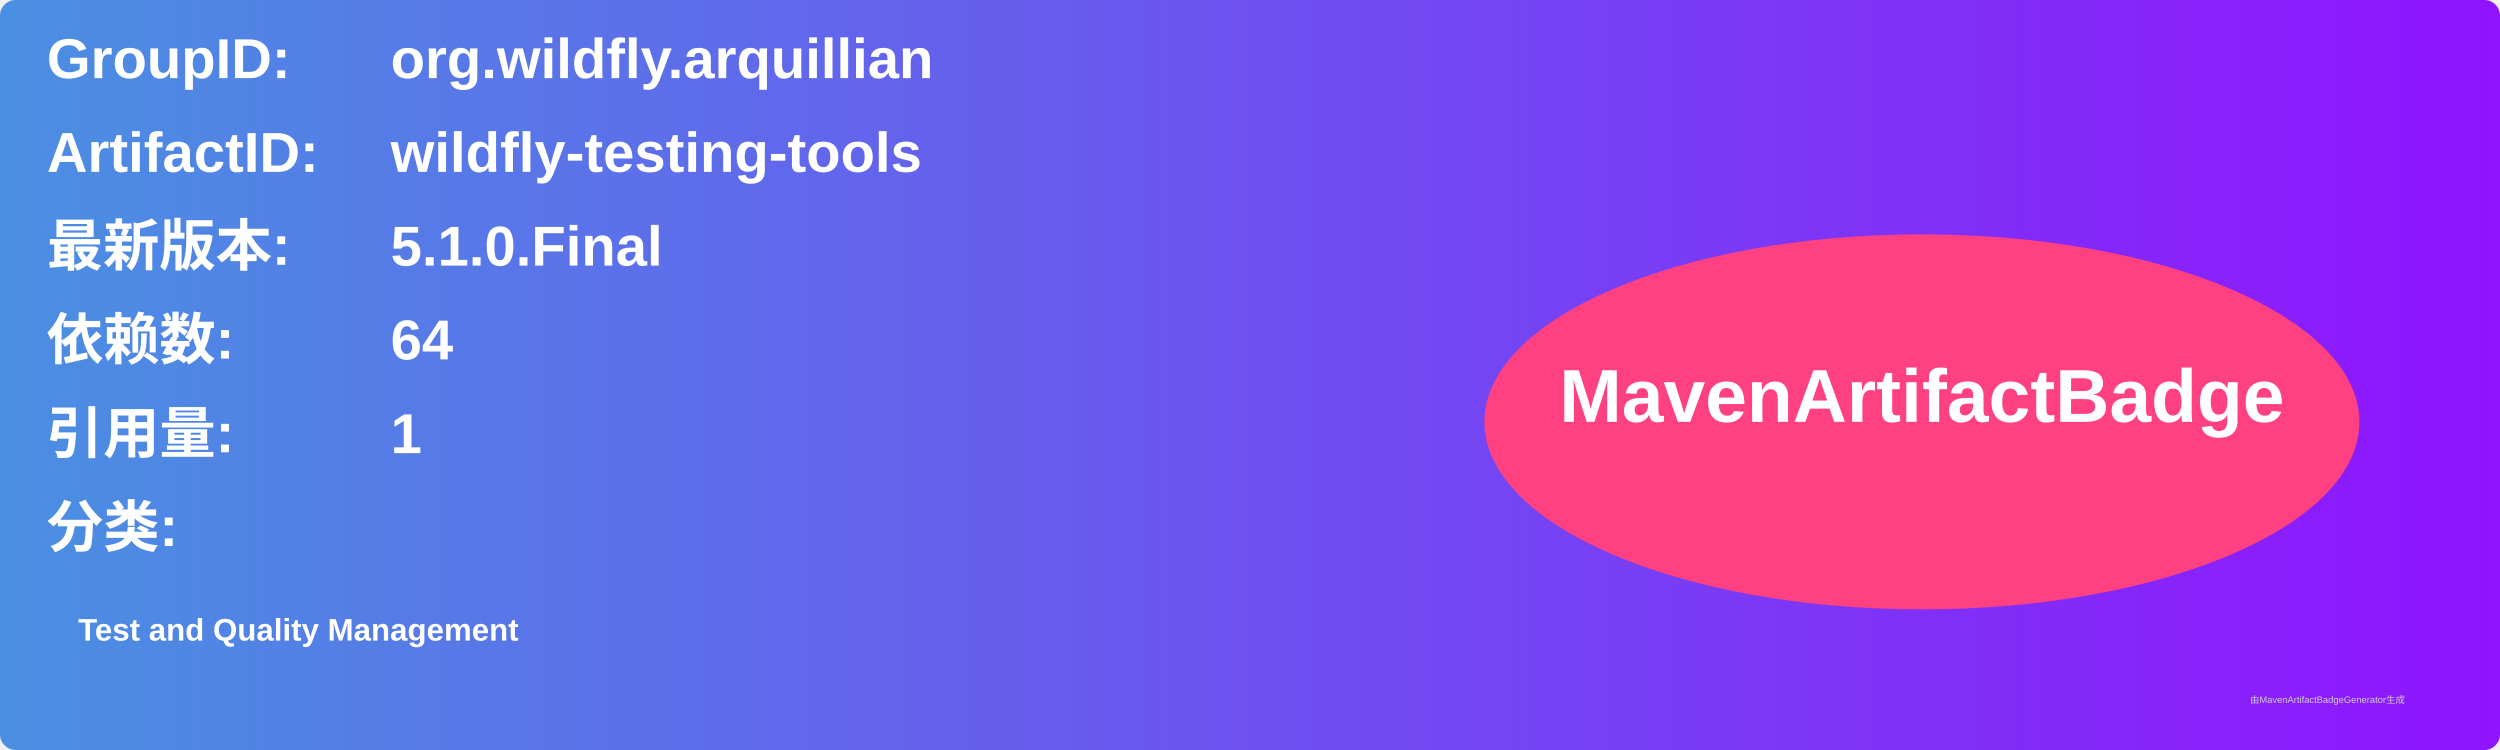
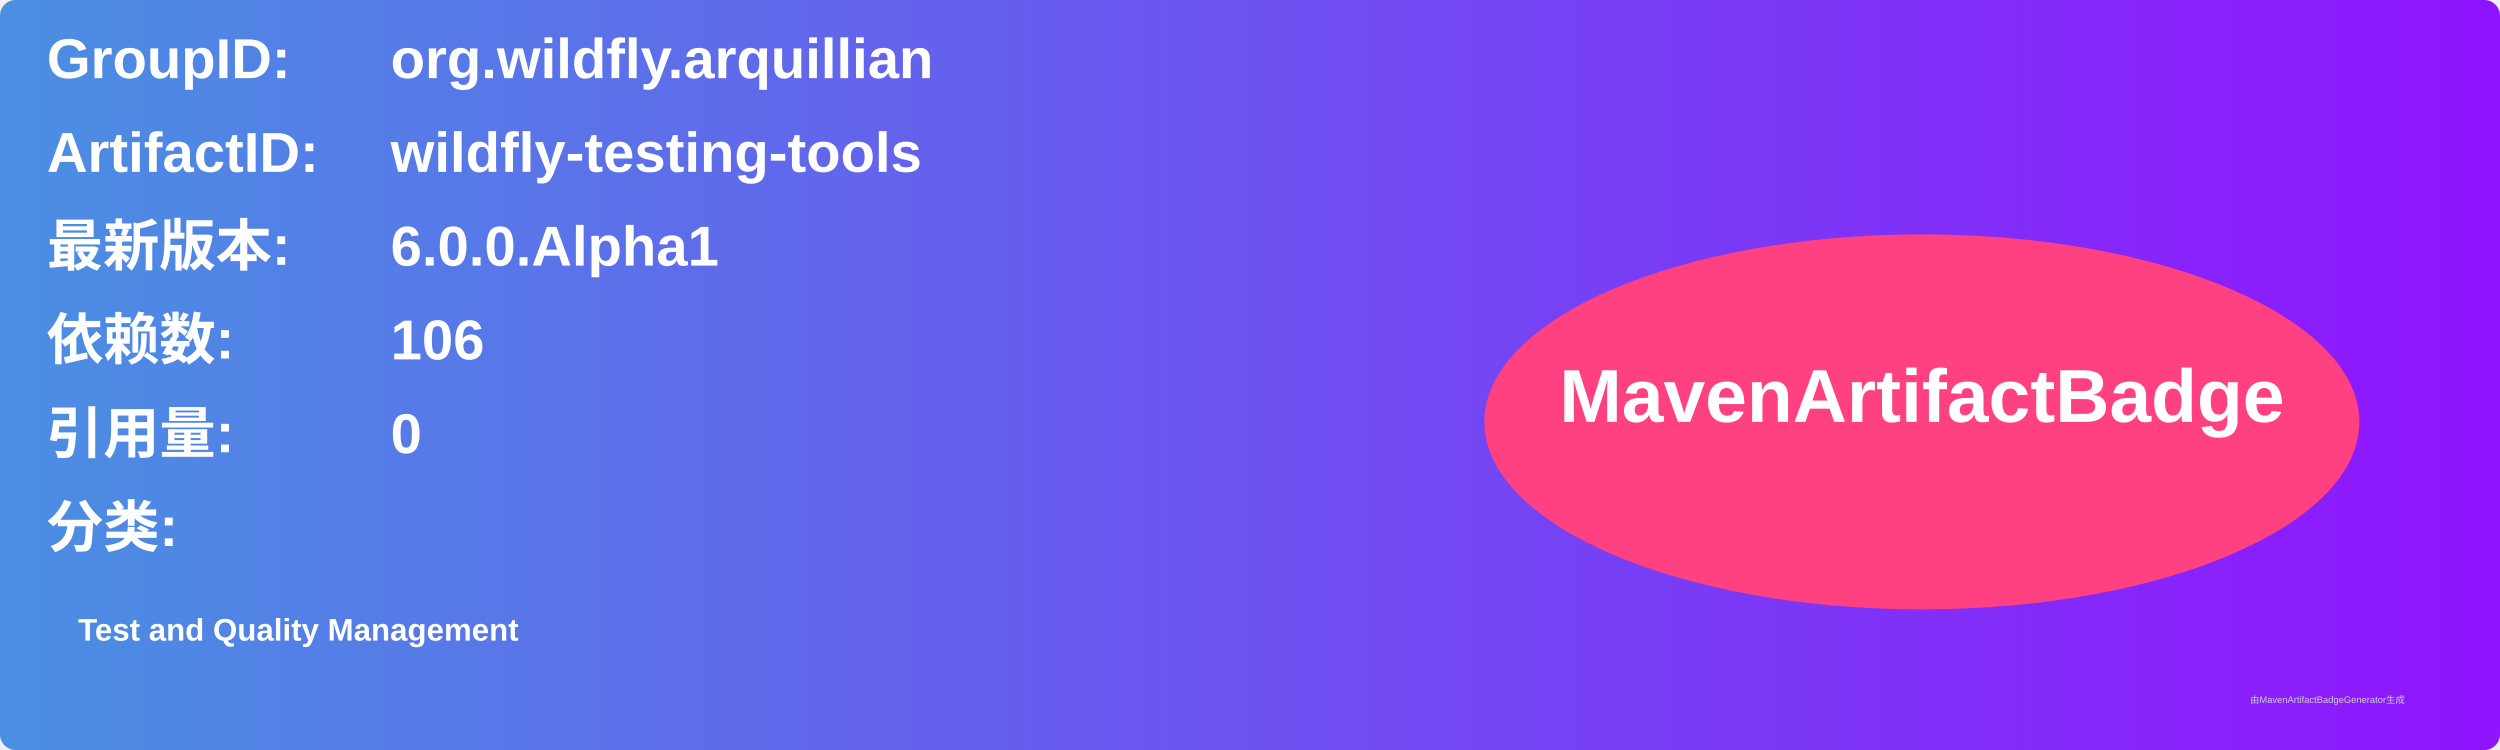
<svg xmlns="http://www.w3.org/2000/svg" width="800" height="240" viewBox="0 0 800 240">
  <linearGradient id="grad" x1="0%" y1="0%" x2="100%" y2="0%">
    <stop offset="0%" stop-color="#4a90e2" />
    <stop offset="100%" stop-color="#9013fe" />
  </linearGradient>
  <rect width="100%" height="100%" rx="5" ry="5" fill="url(#grad)" />
  <g transform="translate(15, 15)">
    <text x="0" y="10" font-family="Arial" font-size="18" fill="white" font-weight="bold" width="260">GroupID:</text>
    <text x="110" y="10" font-family="Arial" font-size="18" fill="white" font-weight="bold" width="460">org.wildfly.arquillian</text>
    <text x="0" y="40" font-family="Arial" font-size="18" fill="white" font-weight="bold" width="260">ArtifactID:</text>
    <text x="110" y="40" font-family="Arial" font-size="18" fill="white" font-weight="bold" width="460">wildfly-testing-tools</text>
    <text x="0" y="70" font-family="Arial" font-size="18" fill="white" font-weight="bold">最新版本:</text>
    <text x="110" y="70" font-family="Arial" font-size="18" fill="white" font-weight="bold">
-       <tspan font-weight="bold">5.1.0.Final</tspan>
+       <tspan font-weight="bold">6.0.0.Alpha1</tspan>
    </text>
    <text x="0" y="100" font-family="Arial" font-size="18" fill="white" font-weight="bold">依赖数: </text>
    <text x="110" y="100" font-family="Arial" font-size="18" fill="white">
-       <tspan font-weight="bold">64</tspan>
+       <tspan font-weight="bold">106</tspan>
    </text>
    <text x="0" y="130" font-family="Arial" font-size="18" fill="white" font-weight="bold">引用量: </text>
    <text x="110" y="130" font-family="Arial" font-size="18" fill="white">
-       <tspan font-weight="bold">1</tspan>
+       <tspan font-weight="bold">0</tspan>
    </text>
    <text x="0" y="160" font-family="Arial" font-size="18" fill="white" font-weight="bold">分类:</text>
    <text x="10" y="190" font-family="Arial" font-size="10" fill="white">
      <tspan font-weight="bold">Test and Quality Management</tspan>
    </text>
    <ellipse cx="600" cy="120" rx="140" ry="60" fill="#ff4081" />
    <text x="600" y="120" text-anchor="middle" font-family="Arial" font-size="24" fill="white" font-weight="bold">MavenArtifactBadge</text>
  </g>
  <text x="720" y="225" font-family="Arial" font-size="3" fill="#d0d0d0">由MavenArtifactBadgeGenerator生成</text>
</svg>
